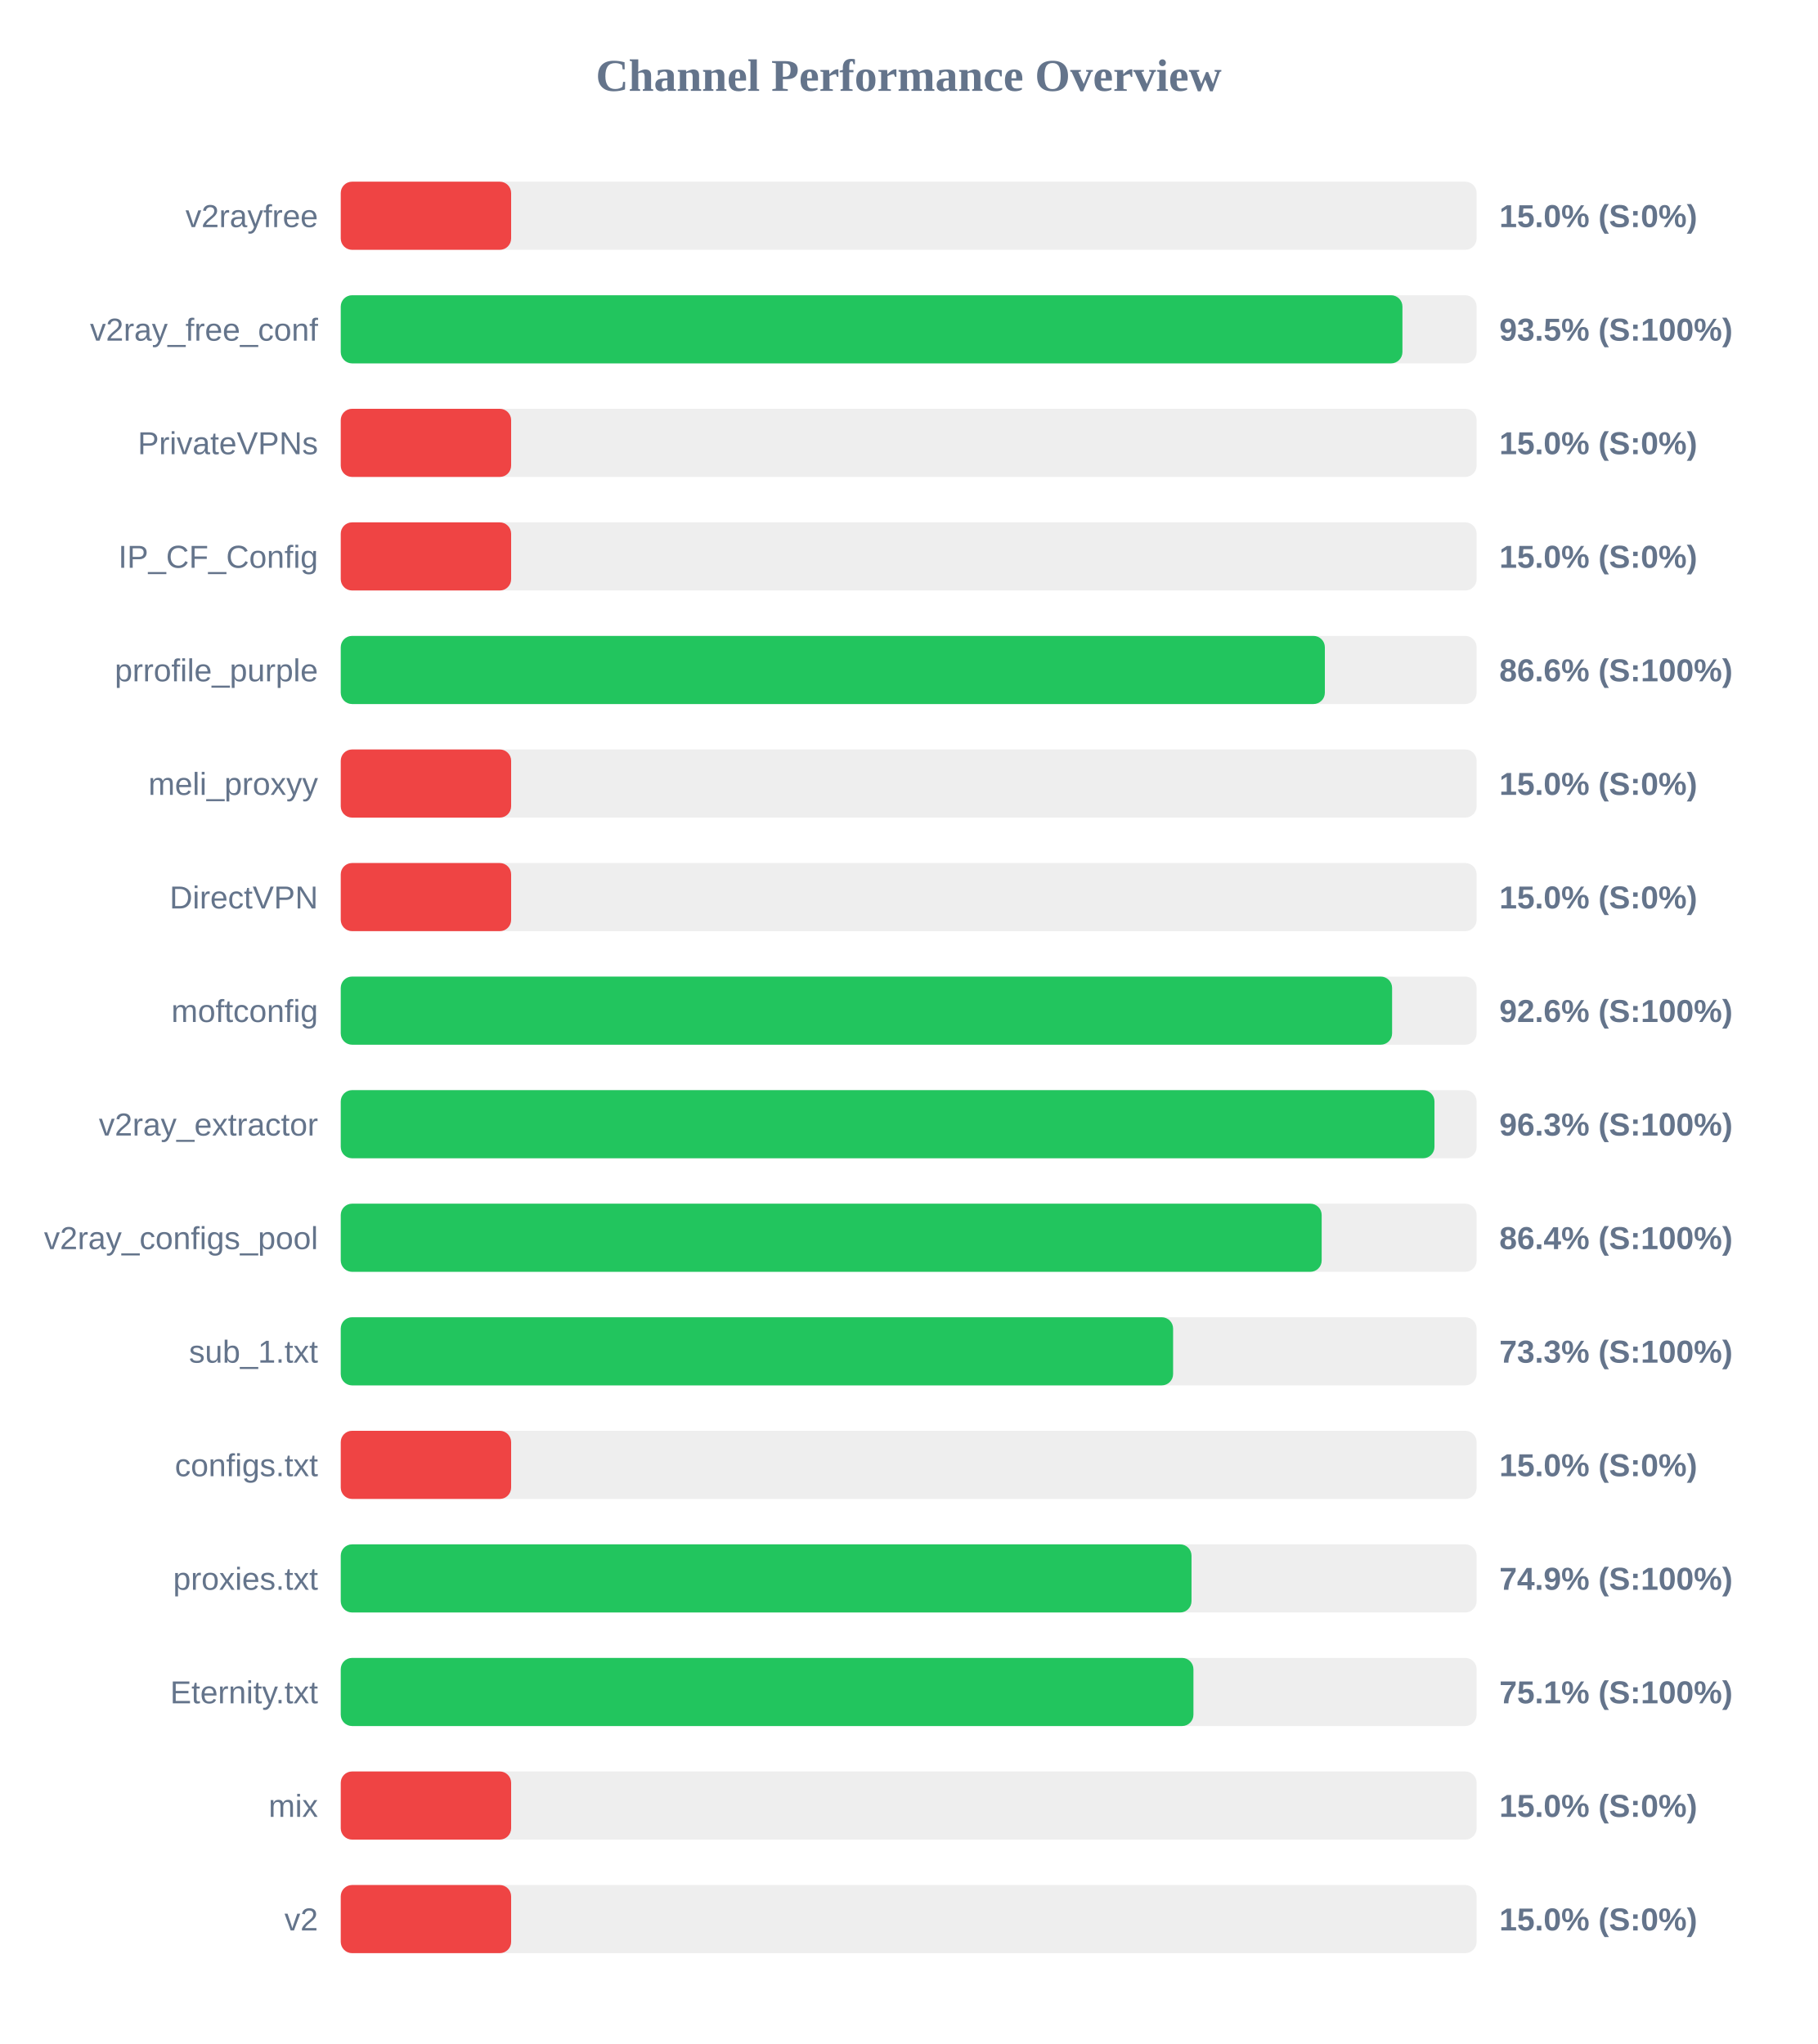
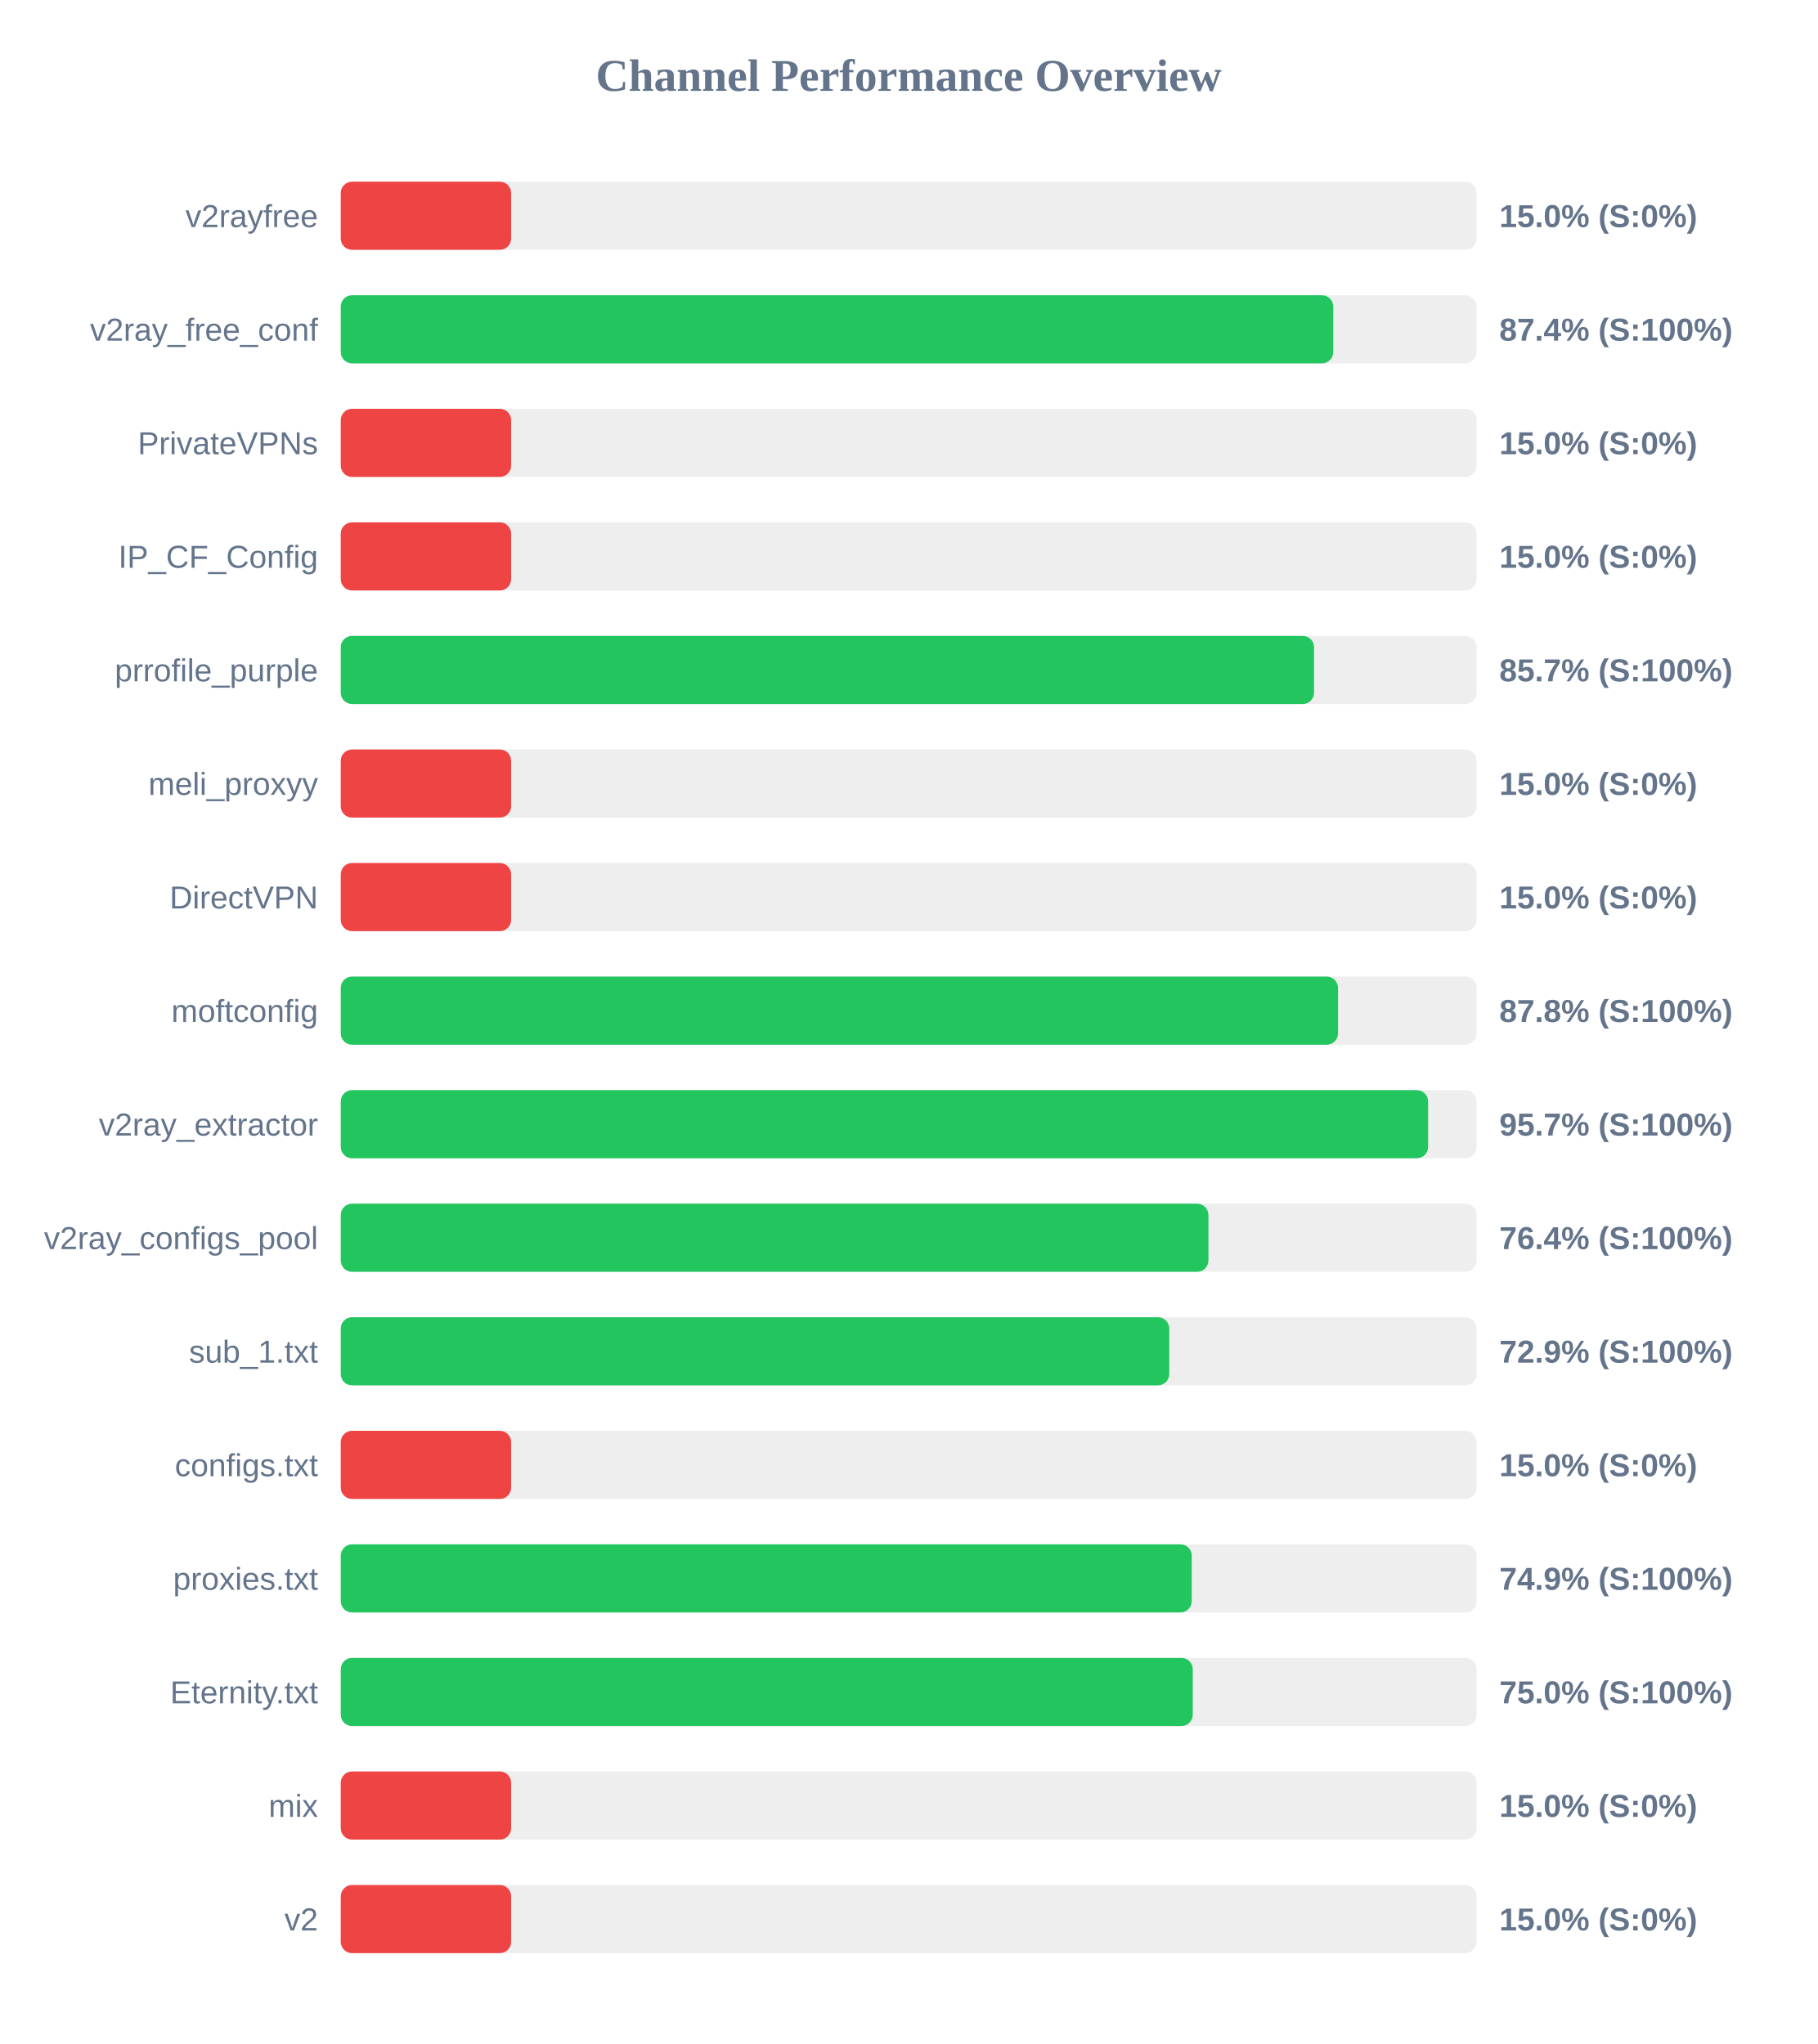
<svg xmlns="http://www.w3.org/2000/svg" width="800" height="900" version="1.1">
  <style>
        .row { font: 14px Arial; fill: #64748b; }
        .score { font: bold 14px Arial; fill: #64748b; }
    </style>
  <text x="400" y="40" text-anchor="middle" font-size="20px" font-weight="bold" fill="#64748b">Channel Performance Overview</text>
  <rect x="150" y="80" width="500" height="30" fill="#eee" rx="5" />
  <rect x="150" y="80" width="75.0" height="30" fill="#ef4444" rx="5" />
  <text x="140" y="100" text-anchor="end" class="row">v2rayfree</text>
  <text x="660" y="100" text-anchor="start" class="score">15.0% (S:0%)</text>
  <rect x="150" y="130" width="500" height="30" fill="#eee" rx="5" />
-   <rect x="150" y="130" width="467.35" height="30" fill="#22c55e" rx="5" />
+   <rect x="150" y="130" width="436.9" height="30" fill="#22c55e" rx="5" />
  <text x="140" y="150" text-anchor="end" class="row">v2ray_free_conf</text>
-   <text x="660" y="150" text-anchor="start" class="score">93.5% (S:100%)</text>
+   <text x="660" y="150" text-anchor="start" class="score">87.4% (S:100%)</text>
  <rect x="150" y="180" width="500" height="30" fill="#eee" rx="5" />
  <rect x="150" y="180" width="75.0" height="30" fill="#ef4444" rx="5" />
  <text x="140" y="200" text-anchor="end" class="row">PrivateVPNs</text>
  <text x="660" y="200" text-anchor="start" class="score">15.0% (S:0%)</text>
  <rect x="150" y="230" width="500" height="30" fill="#eee" rx="5" />
  <rect x="150" y="230" width="75.0" height="30" fill="#ef4444" rx="5" />
  <text x="140" y="250" text-anchor="end" class="row">IP_CF_Config</text>
  <text x="660" y="250" text-anchor="start" class="score">15.0% (S:0%)</text>
  <rect x="150" y="280" width="500" height="30" fill="#eee" rx="5" />
-   <rect x="150" y="280" width="433.2" height="30" fill="#22c55e" rx="5" />
+   <rect x="150" y="280" width="428.45" height="30" fill="#22c55e" rx="5" />
  <text x="140" y="300" text-anchor="end" class="row">prrofile_purple</text>
-   <text x="660" y="300" text-anchor="start" class="score">86.6% (S:100%)</text>
+   <text x="660" y="300" text-anchor="start" class="score">85.7% (S:100%)</text>
  <rect x="150" y="330" width="500" height="30" fill="#eee" rx="5" />
  <rect x="150" y="330" width="75.0" height="30" fill="#ef4444" rx="5" />
  <text x="140" y="350" text-anchor="end" class="row">meli_proxyy</text>
  <text x="660" y="350" text-anchor="start" class="score">15.0% (S:0%)</text>
  <rect x="150" y="380" width="500" height="30" fill="#eee" rx="5" />
  <rect x="150" y="380" width="75.0" height="30" fill="#ef4444" rx="5" />
  <text x="140" y="400" text-anchor="end" class="row">DirectVPN</text>
  <text x="660" y="400" text-anchor="start" class="score">15.0% (S:0%)</text>
  <rect x="150" y="430" width="500" height="30" fill="#eee" rx="5" />
-   <rect x="150" y="430" width="462.8" height="30" fill="#22c55e" rx="5" />
+   <rect x="150" y="430" width="439.0" height="30" fill="#22c55e" rx="5" />
  <text x="140" y="450" text-anchor="end" class="row">moftconfig</text>
-   <text x="660" y="450" text-anchor="start" class="score">92.6% (S:100%)</text>
+   <text x="660" y="450" text-anchor="start" class="score">87.8% (S:100%)</text>
  <rect x="150" y="480" width="500" height="30" fill="#eee" rx="5" />
-   <rect x="150" y="480" width="481.45" height="30" fill="#22c55e" rx="5" />
+   <rect x="150" y="480" width="478.65" height="30" fill="#22c55e" rx="5" />
  <text x="140" y="500" text-anchor="end" class="row">v2ray_extractor</text>
-   <text x="660" y="500" text-anchor="start" class="score">96.3% (S:100%)</text>
+   <text x="660" y="500" text-anchor="start" class="score">95.7% (S:100%)</text>
  <rect x="150" y="530" width="500" height="30" fill="#eee" rx="5" />
-   <rect x="150" y="530" width="431.8" height="30" fill="#22c55e" rx="5" />
+   <rect x="150" y="530" width="381.95" height="30" fill="#22c55e" rx="5" />
  <text x="140" y="550" text-anchor="end" class="row">v2ray_configs_pool</text>
-   <text x="660" y="550" text-anchor="start" class="score">86.4% (S:100%)</text>
+   <text x="660" y="550" text-anchor="start" class="score">76.4% (S:100%)</text>
  <rect x="150" y="580" width="500" height="30" fill="#eee" rx="5" />
-   <rect x="150" y="580" width="366.4" height="30" fill="#22c55e" rx="5" />
+   <rect x="150" y="580" width="364.7" height="30" fill="#22c55e" rx="5" />
  <text x="140" y="600" text-anchor="end" class="row">sub_1.txt</text>
-   <text x="660" y="600" text-anchor="start" class="score">73.3% (S:100%)</text>
+   <text x="660" y="600" text-anchor="start" class="score">72.9% (S:100%)</text>
  <rect x="150" y="630" width="500" height="30" fill="#eee" rx="5" />
  <rect x="150" y="630" width="75.0" height="30" fill="#ef4444" rx="5" />
  <text x="140" y="650" text-anchor="end" class="row">configs.txt</text>
  <text x="660" y="650" text-anchor="start" class="score">15.0% (S:0%)</text>
  <rect x="150" y="680" width="500" height="30" fill="#eee" rx="5" />
-   <rect x="150" y="680" width="374.5" height="30" fill="#22c55e" rx="5" />
+   <rect x="150" y="680" width="374.6" height="30" fill="#22c55e" rx="5" />
  <text x="140" y="700" text-anchor="end" class="row">proxies.txt</text>
  <text x="660" y="700" text-anchor="start" class="score">74.9% (S:100%)</text>
  <rect x="150" y="730" width="500" height="30" fill="#eee" rx="5" />
-   <rect x="150" y="730" width="375.35" height="30" fill="#22c55e" rx="5" />
+   <rect x="150" y="730" width="375.05" height="30" fill="#22c55e" rx="5" />
  <text x="140" y="750" text-anchor="end" class="row">Eternity.txt</text>
-   <text x="660" y="750" text-anchor="start" class="score">75.1% (S:100%)</text>
+   <text x="660" y="750" text-anchor="start" class="score">75.0% (S:100%)</text>
  <rect x="150" y="780" width="500" height="30" fill="#eee" rx="5" />
  <rect x="150" y="780" width="75.0" height="30" fill="#ef4444" rx="5" />
  <text x="140" y="800" text-anchor="end" class="row">mix</text>
  <text x="660" y="800" text-anchor="start" class="score">15.0% (S:0%)</text>
  <rect x="150" y="830" width="500" height="30" fill="#eee" rx="5" />
  <rect x="150" y="830" width="75.0" height="30" fill="#ef4444" rx="5" />
  <text x="140" y="850" text-anchor="end" class="row">v2</text>
  <text x="660" y="850" text-anchor="start" class="score">15.0% (S:0%)</text>
</svg>
